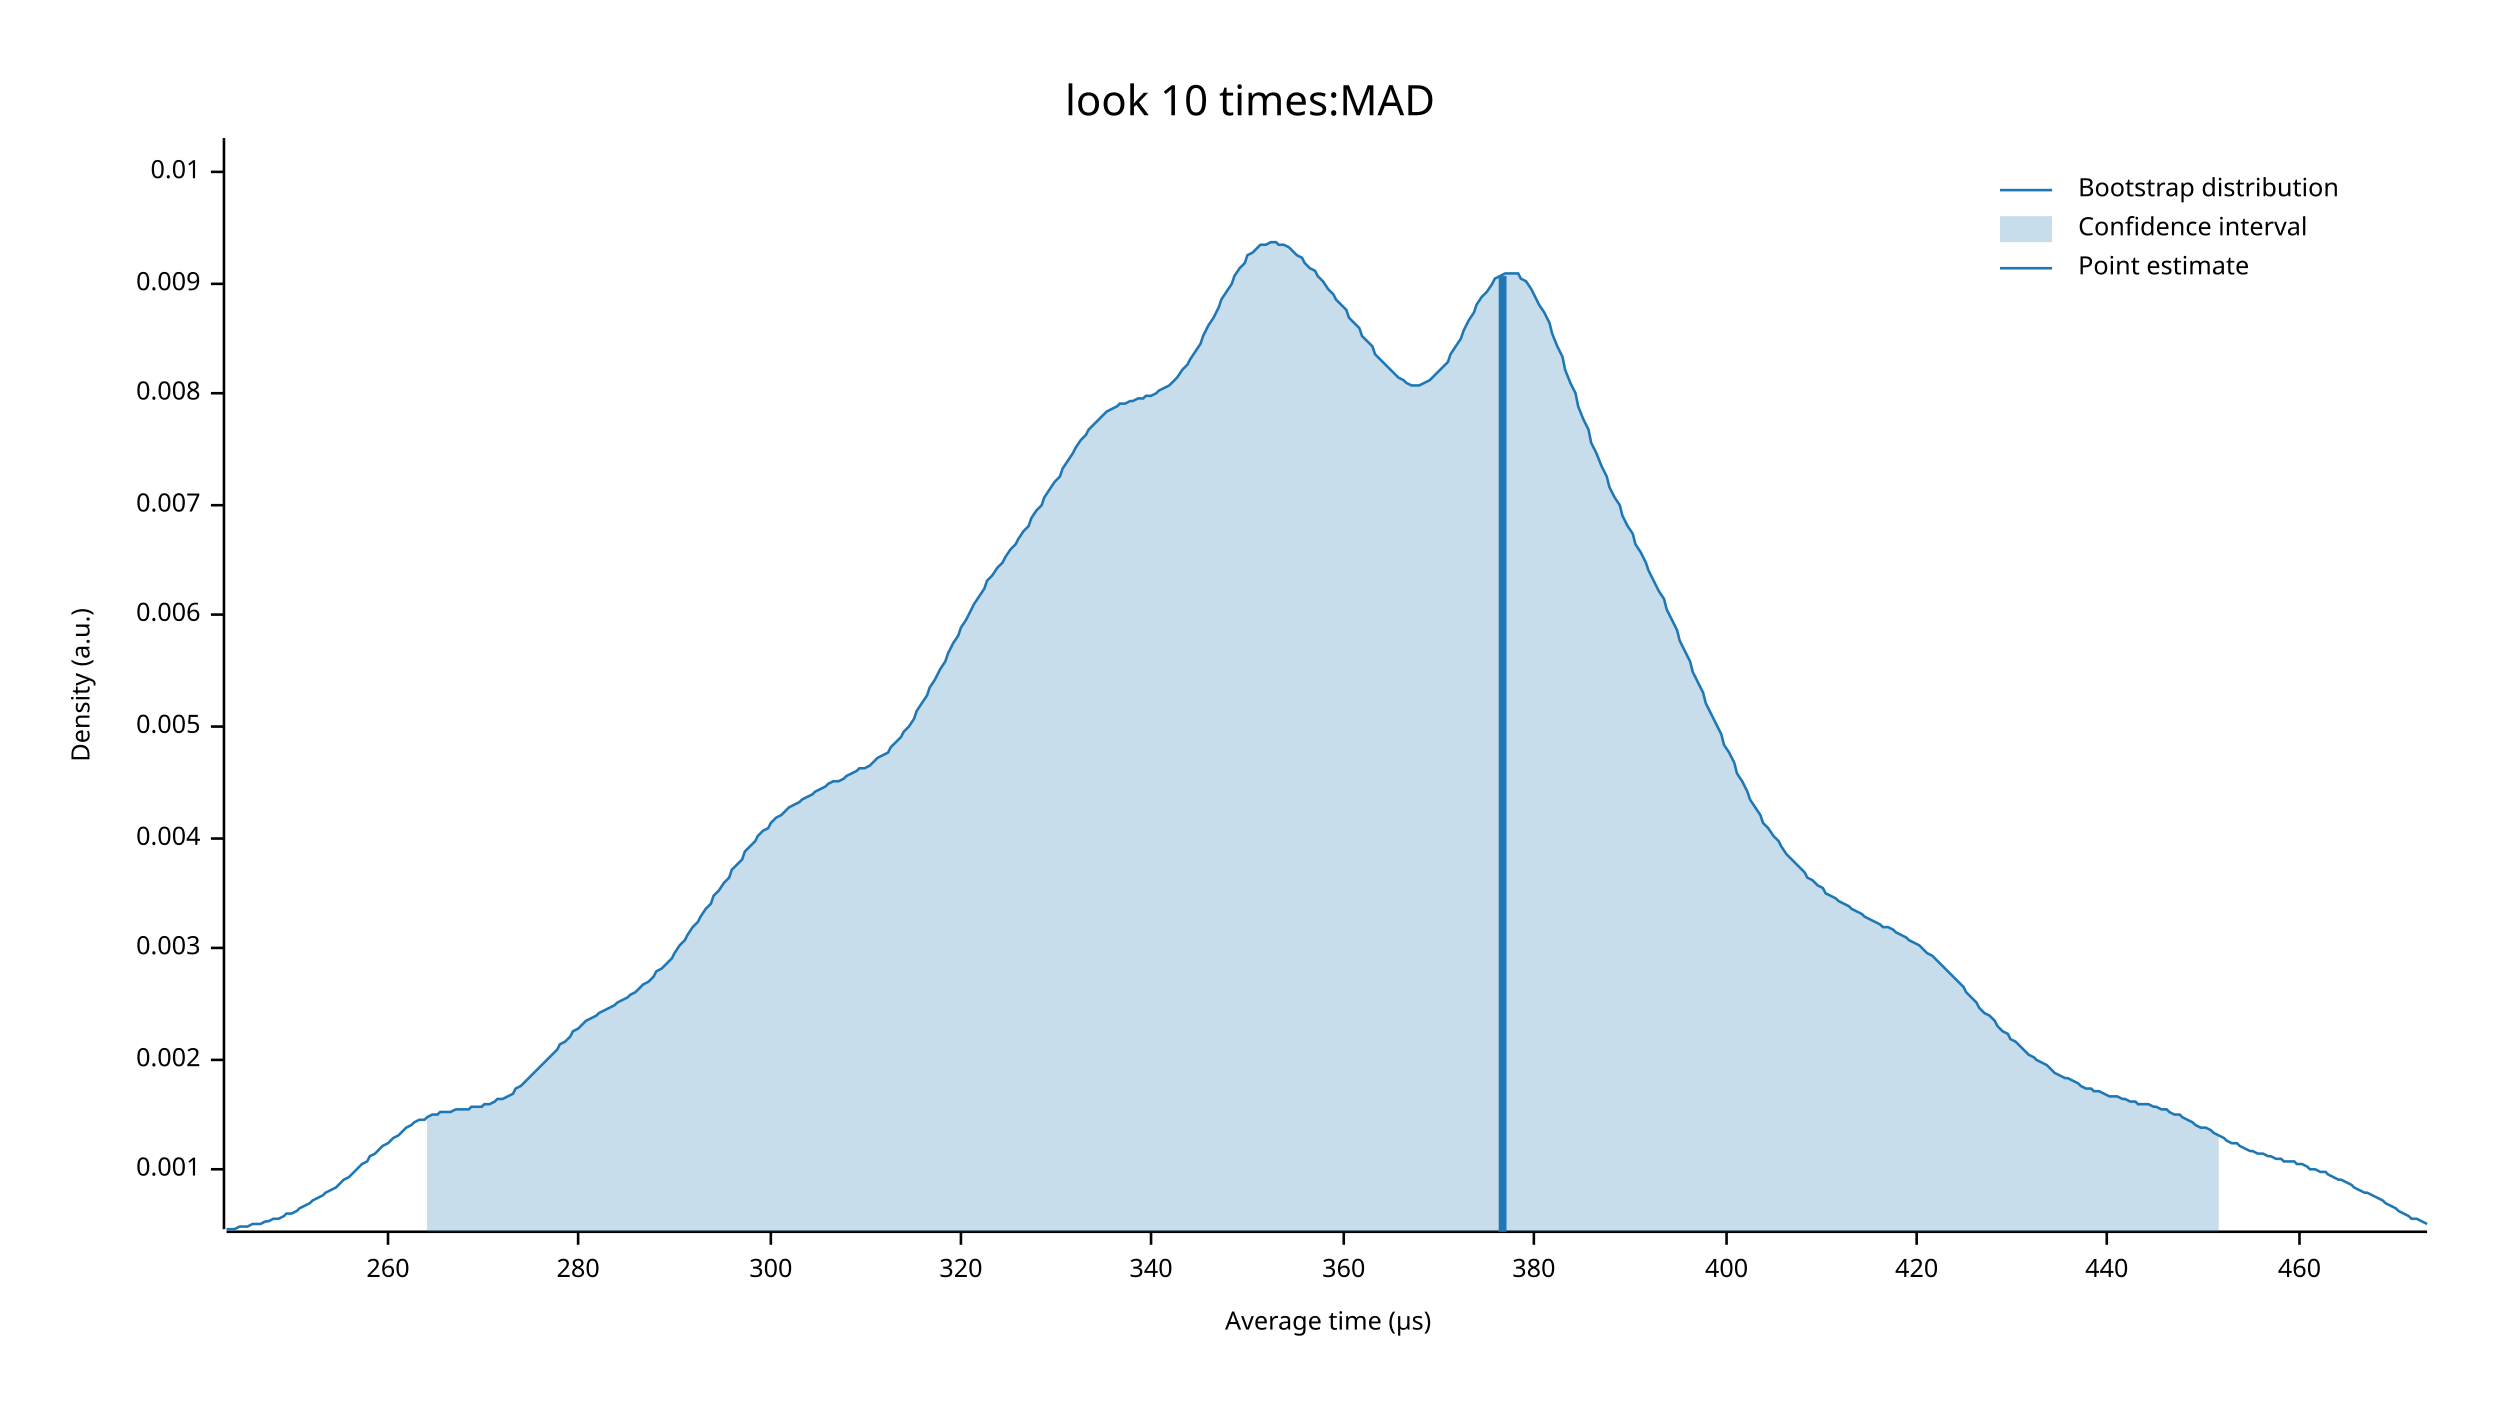
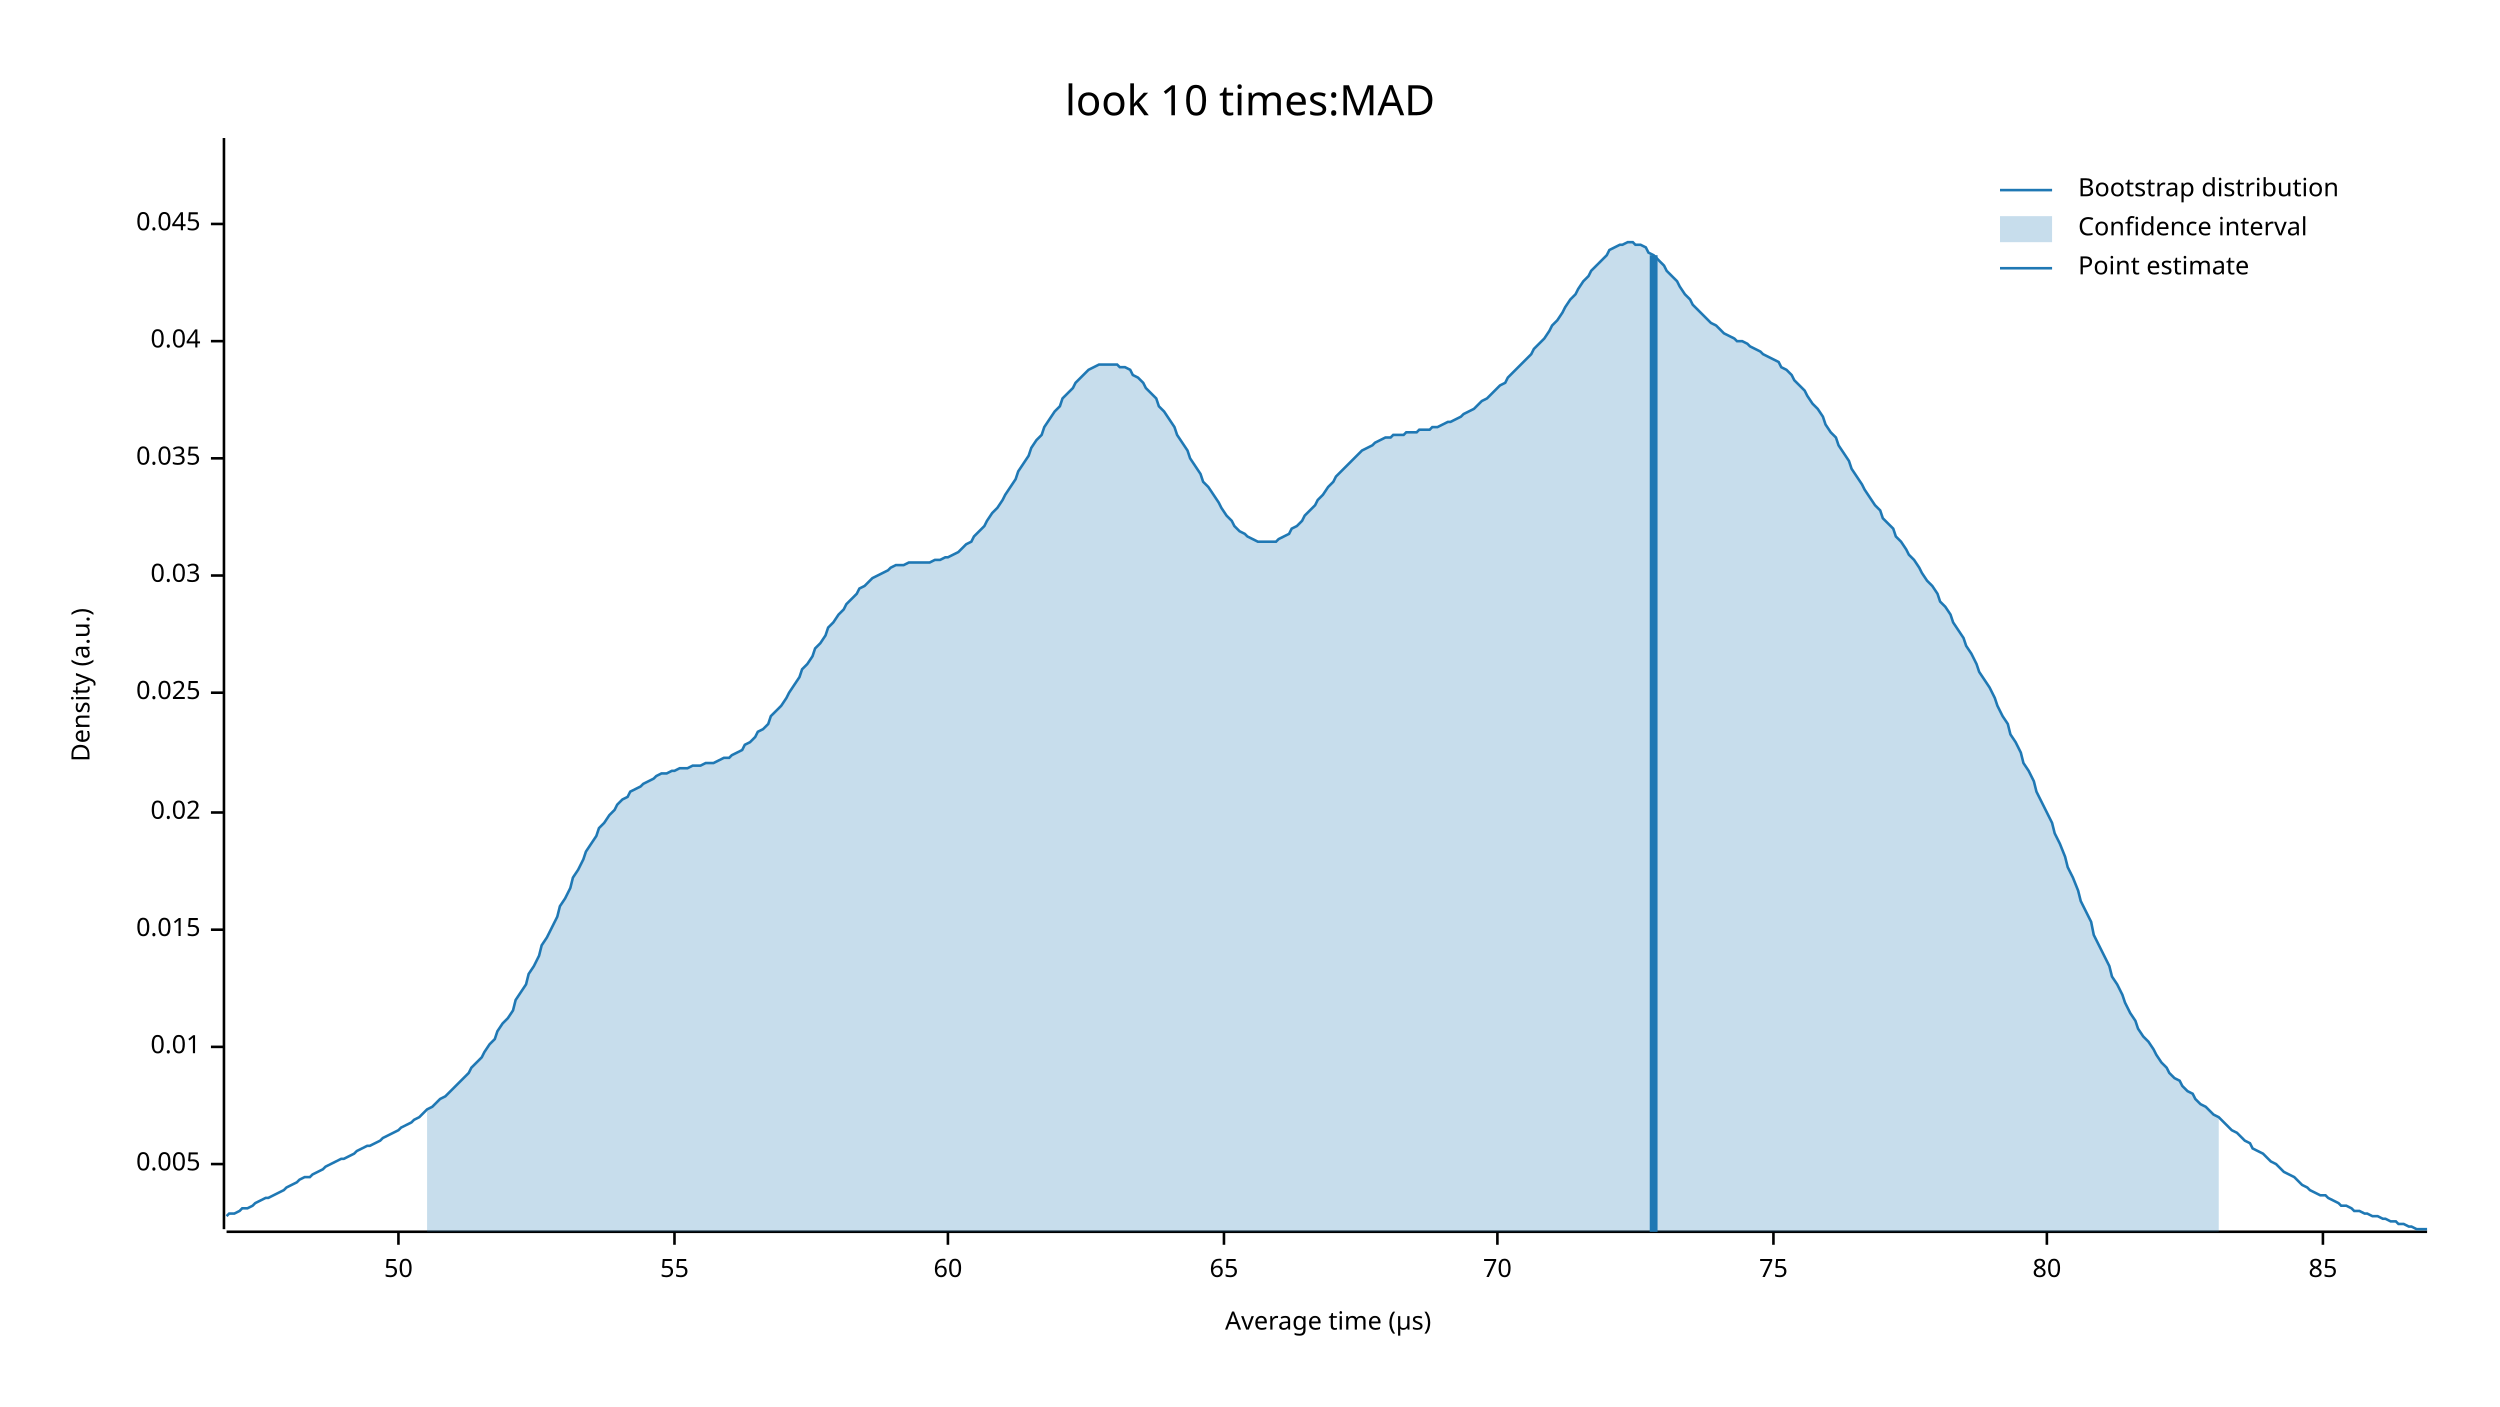
<svg xmlns="http://www.w3.org/2000/svg" width="960" height="540" viewBox="0 0 960 540">
  <text x="480" y="32" dy="0.76em" text-anchor="middle" font-family="sans-serif" font-size="16.129" opacity="1" fill="#000000">
look 10 times:MAD
</text>
  <text x="27" y="263" dy="0.76em" text-anchor="middle" font-family="sans-serif" font-size="9.677" opacity="1" fill="#000000" transform="rotate(270, 27, 263)">
Density (a.u.)
</text>
  <text x="510" y="513" dy="-0.5ex" text-anchor="middle" font-family="sans-serif" font-size="9.677" opacity="1" fill="#000000">
Average time (µs)
</text>
  <polyline fill="none" opacity="1" stroke="#000000" stroke-width="1" points="86,53 86,472 " />
-   <text x="77" y="449" dy="0.5ex" text-anchor="end" font-family="sans-serif" font-size="9.677" opacity="1" fill="#000000">
- 0.001
- </text>
-   <polyline fill="none" opacity="1" stroke="#000000" stroke-width="1" points="81,449 86,449 " />
-   <text x="77" y="407" dy="0.5ex" text-anchor="end" font-family="sans-serif" font-size="9.677" opacity="1" fill="#000000">
- 0.002
- </text>
-   <polyline fill="none" opacity="1" stroke="#000000" stroke-width="1" points="81,407 86,407 " />
-   <text x="77" y="364" dy="0.5ex" text-anchor="end" font-family="sans-serif" font-size="9.677" opacity="1" fill="#000000">
- 0.003
- </text>
-   <polyline fill="none" opacity="1" stroke="#000000" stroke-width="1" points="81,364 86,364 " />
-   <text x="77" y="322" dy="0.5ex" text-anchor="end" font-family="sans-serif" font-size="9.677" opacity="1" fill="#000000">
- 0.004
- </text>
-   <polyline fill="none" opacity="1" stroke="#000000" stroke-width="1" points="81,322 86,322 " />
-   <text x="77" y="279" dy="0.5ex" text-anchor="end" font-family="sans-serif" font-size="9.677" opacity="1" fill="#000000">
+   <text x="77" y="447" dy="0.5ex" text-anchor="end" font-family="sans-serif" font-size="9.677" opacity="1" fill="#000000">
0.005
</text>
-   <polyline fill="none" opacity="1" stroke="#000000" stroke-width="1" points="81,279 86,279 " />
-   <text x="77" y="236" dy="0.5ex" text-anchor="end" font-family="sans-serif" font-size="9.677" opacity="1" fill="#000000">
- 0.006
- </text>
-   <polyline fill="none" opacity="1" stroke="#000000" stroke-width="1" points="81,236 86,236 " />
-   <text x="77" y="194" dy="0.5ex" text-anchor="end" font-family="sans-serif" font-size="9.677" opacity="1" fill="#000000">
- 0.007
- </text>
-   <polyline fill="none" opacity="1" stroke="#000000" stroke-width="1" points="81,194 86,194 " />
-   <text x="77" y="151" dy="0.5ex" text-anchor="end" font-family="sans-serif" font-size="9.677" opacity="1" fill="#000000">
- 0.008
- </text>
-   <polyline fill="none" opacity="1" stroke="#000000" stroke-width="1" points="81,151 86,151 " />
-   <text x="77" y="109" dy="0.5ex" text-anchor="end" font-family="sans-serif" font-size="9.677" opacity="1" fill="#000000">
- 0.009
- </text>
-   <polyline fill="none" opacity="1" stroke="#000000" stroke-width="1" points="81,109 86,109 " />
-   <text x="77" y="66" dy="0.5ex" text-anchor="end" font-family="sans-serif" font-size="9.677" opacity="1" fill="#000000">
+   <polyline fill="none" opacity="1" stroke="#000000" stroke-width="1" points="81,447 86,447 " />
+   <text x="77" y="402" dy="0.5ex" text-anchor="end" font-family="sans-serif" font-size="9.677" opacity="1" fill="#000000">
0.01
</text>
-   <polyline fill="none" opacity="1" stroke="#000000" stroke-width="1" points="81,66 86,66 " />
+   <polyline fill="none" opacity="1" stroke="#000000" stroke-width="1" points="81,402 86,402 " />
+   <text x="77" y="357" dy="0.5ex" text-anchor="end" font-family="sans-serif" font-size="9.677" opacity="1" fill="#000000">
+ 0.015
+ </text>
+   <polyline fill="none" opacity="1" stroke="#000000" stroke-width="1" points="81,357 86,357 " />
+   <text x="77" y="312" dy="0.5ex" text-anchor="end" font-family="sans-serif" font-size="9.677" opacity="1" fill="#000000">
+ 0.02
+ </text>
+   <polyline fill="none" opacity="1" stroke="#000000" stroke-width="1" points="81,312 86,312 " />
+   <text x="77" y="266" dy="0.5ex" text-anchor="end" font-family="sans-serif" font-size="9.677" opacity="1" fill="#000000">
+ 0.025
+ </text>
+   <polyline fill="none" opacity="1" stroke="#000000" stroke-width="1" points="81,266 86,266 " />
+   <text x="77" y="221" dy="0.5ex" text-anchor="end" font-family="sans-serif" font-size="9.677" opacity="1" fill="#000000">
+ 0.03
+ </text>
+   <polyline fill="none" opacity="1" stroke="#000000" stroke-width="1" points="81,221 86,221 " />
+   <text x="77" y="176" dy="0.5ex" text-anchor="end" font-family="sans-serif" font-size="9.677" opacity="1" fill="#000000">
+ 0.035
+ </text>
+   <polyline fill="none" opacity="1" stroke="#000000" stroke-width="1" points="81,176 86,176 " />
+   <text x="77" y="131" dy="0.5ex" text-anchor="end" font-family="sans-serif" font-size="9.677" opacity="1" fill="#000000">
+ 0.04
+ </text>
+   <polyline fill="none" opacity="1" stroke="#000000" stroke-width="1" points="81,131 86,131 " />
+   <text x="77" y="86" dy="0.5ex" text-anchor="end" font-family="sans-serif" font-size="9.677" opacity="1" fill="#000000">
+ 0.045
+ </text>
+   <polyline fill="none" opacity="1" stroke="#000000" stroke-width="1" points="81,86 86,86 " />
  <polyline fill="none" opacity="1" stroke="#000000" stroke-width="1" points="87,473 932,473 " />
-   <text x="149" y="483" dy="0.76em" text-anchor="middle" font-family="sans-serif" font-size="9.677" opacity="1" fill="#000000">
- 260
+   <text x="153" y="483" dy="0.76em" text-anchor="middle" font-family="sans-serif" font-size="9.677" opacity="1" fill="#000000">
+ 50
</text>
-   <polyline fill="none" opacity="1" stroke="#000000" stroke-width="1" points="149,473 149,478 " />
-   <text x="222" y="483" dy="0.76em" text-anchor="middle" font-family="sans-serif" font-size="9.677" opacity="1" fill="#000000">
- 280
+   <polyline fill="none" opacity="1" stroke="#000000" stroke-width="1" points="153,473 153,478 " />
+   <text x="259" y="483" dy="0.76em" text-anchor="middle" font-family="sans-serif" font-size="9.677" opacity="1" fill="#000000">
+ 55
</text>
-   <polyline fill="none" opacity="1" stroke="#000000" stroke-width="1" points="222,473 222,478 " />
-   <text x="296" y="483" dy="0.76em" text-anchor="middle" font-family="sans-serif" font-size="9.677" opacity="1" fill="#000000">
- 300
+   <polyline fill="none" opacity="1" stroke="#000000" stroke-width="1" points="259,473 259,478 " />
+   <text x="364" y="483" dy="0.76em" text-anchor="middle" font-family="sans-serif" font-size="9.677" opacity="1" fill="#000000">
+ 60
</text>
-   <polyline fill="none" opacity="1" stroke="#000000" stroke-width="1" points="296,473 296,478 " />
-   <text x="369" y="483" dy="0.76em" text-anchor="middle" font-family="sans-serif" font-size="9.677" opacity="1" fill="#000000">
- 320
+   <polyline fill="none" opacity="1" stroke="#000000" stroke-width="1" points="364,473 364,478 " />
+   <text x="470" y="483" dy="0.76em" text-anchor="middle" font-family="sans-serif" font-size="9.677" opacity="1" fill="#000000">
+ 65
</text>
-   <polyline fill="none" opacity="1" stroke="#000000" stroke-width="1" points="369,473 369,478 " />
-   <text x="442" y="483" dy="0.76em" text-anchor="middle" font-family="sans-serif" font-size="9.677" opacity="1" fill="#000000">
- 340
+   <polyline fill="none" opacity="1" stroke="#000000" stroke-width="1" points="470,473 470,478 " />
+   <text x="575" y="483" dy="0.76em" text-anchor="middle" font-family="sans-serif" font-size="9.677" opacity="1" fill="#000000">
+ 70
</text>
-   <polyline fill="none" opacity="1" stroke="#000000" stroke-width="1" points="442,473 442,478 " />
-   <text x="516" y="483" dy="0.76em" text-anchor="middle" font-family="sans-serif" font-size="9.677" opacity="1" fill="#000000">
- 360
+   <polyline fill="none" opacity="1" stroke="#000000" stroke-width="1" points="575,473 575,478 " />
+   <text x="681" y="483" dy="0.76em" text-anchor="middle" font-family="sans-serif" font-size="9.677" opacity="1" fill="#000000">
+ 75
</text>
-   <polyline fill="none" opacity="1" stroke="#000000" stroke-width="1" points="516,473 516,478 " />
-   <text x="589" y="483" dy="0.76em" text-anchor="middle" font-family="sans-serif" font-size="9.677" opacity="1" fill="#000000">
- 380
+   <polyline fill="none" opacity="1" stroke="#000000" stroke-width="1" points="681,473 681,478 " />
+   <text x="786" y="483" dy="0.76em" text-anchor="middle" font-family="sans-serif" font-size="9.677" opacity="1" fill="#000000">
+ 80
</text>
-   <polyline fill="none" opacity="1" stroke="#000000" stroke-width="1" points="589,473 589,478 " />
-   <text x="663" y="483" dy="0.76em" text-anchor="middle" font-family="sans-serif" font-size="9.677" opacity="1" fill="#000000">
- 400
+   <polyline fill="none" opacity="1" stroke="#000000" stroke-width="1" points="786,473 786,478 " />
+   <text x="892" y="483" dy="0.76em" text-anchor="middle" font-family="sans-serif" font-size="9.677" opacity="1" fill="#000000">
+ 85
</text>
-   <polyline fill="none" opacity="1" stroke="#000000" stroke-width="1" points="663,473 663,478 " />
-   <text x="736" y="483" dy="0.76em" text-anchor="middle" font-family="sans-serif" font-size="9.677" opacity="1" fill="#000000">
- 420
- </text>
-   <polyline fill="none" opacity="1" stroke="#000000" stroke-width="1" points="736,473 736,478 " />
-   <text x="809" y="483" dy="0.76em" text-anchor="middle" font-family="sans-serif" font-size="9.677" opacity="1" fill="#000000">
- 440
- </text>
-   <polyline fill="none" opacity="1" stroke="#000000" stroke-width="1" points="809,473 809,478 " />
-   <text x="883" y="483" dy="0.76em" text-anchor="middle" font-family="sans-serif" font-size="9.677" opacity="1" fill="#000000">
- 460
- </text>
-   <polyline fill="none" opacity="1" stroke="#000000" stroke-width="1" points="883,473 883,478 " />
-   <polyline fill="none" opacity="1" stroke="#1F78B4" stroke-width="1" points="87,472 88,472 90,472 92,471 93,471 95,471 97,470 98,470 100,470 102,469 103,469 105,468 107,468 109,467 110,466 112,466 114,465 115,464 117,463 119,462 120,461 122,460 124,459 125,458 127,457 129,456 131,454 132,453 134,452 136,450 137,449 139,447 141,446 142,444 144,443 146,441 147,440 149,439 151,437 153,436 154,435 156,433 158,432 159,431 161,430 163,430 164,429 166,428 168,428 169,427 171,427 173,427 175,426 176,426 178,426 180,426 181,425 183,425 185,425 186,424 188,424 190,423 191,422 193,422 195,421 197,420 198,418 200,417 202,415 203,414 205,412 207,410 208,409 210,407 212,405 214,403 215,401 217,400 219,398 220,396 222,395 224,393 225,392 227,391 229,390 230,389 232,388 234,387 236,386 237,385 239,384 241,383 242,382 244,381 246,379 247,378 249,377 251,375 252,373 254,372 256,370 258,368 259,366 261,363 263,361 264,359 266,356 268,354 269,352 271,349 273,347 274,344 276,342 278,339 280,337 281,334 283,332 285,330 286,327 288,325 290,323 291,321 293,319 295,318 296,316 298,314 300,313 302,311 303,310 305,309 307,308 308,307 310,306 312,305 313,304 315,303 317,302 318,301 320,300 322,300 324,299 325,298 327,297 329,296 330,295 332,295 334,294 335,293 337,291 339,290 341,289 342,287 344,285 346,283 347,281 349,279 351,276 352,273 354,270 356,267 357,264 359,261 361,257 363,254 364,251 366,247 368,244 369,241 371,238 373,234 374,232 376,229 378,226 379,223 381,221 383,218 385,216 386,214 388,211 390,209 391,207 393,204 395,202 396,199 398,196 400,194 401,191 403,188 405,185 407,183 408,180 410,177 412,174 413,172 415,169 417,167 418,165 420,163 422,161 423,160 425,158 427,157 429,156 430,155 432,155 434,154 435,154 437,153 439,153 440,152 442,152 444,151 445,150 447,149 449,148 451,146 452,145 454,142 456,140 457,138 459,135 461,132 462,129 464,125 466,122 468,118 469,115 471,112 473,109 474,106 476,103 478,101 479,98 481,97 483,95 484,94 486,94 488,93 490,93 491,94 493,94 495,95 496,96 498,98 500,99 501,101 503,103 505,104 506,106 508,108 510,111 512,113 513,115 515,117 517,119 518,122 520,124 522,126 523,129 525,131 527,133 528,136 530,138 532,140 534,142 535,143 537,145 539,146 540,147 542,148 544,148 545,148 547,147 549,146 550,145 552,143 554,141 556,139 557,136 559,133 561,130 562,127 564,123 566,120 567,117 569,114 571,112 573,109 574,107 576,106 578,105 579,105 581,105 583,105 584,107 586,108 588,111 589,113 591,117 593,120 595,124 596,128 598,133 600,137 601,142 603,147 605,151 606,156 608,161 610,165 611,170 613,174 615,179 617,183 618,187 620,191 622,194 623,198 625,202 627,205 628,209 630,212 632,216 633,219 635,223 637,227 639,230 640,234 642,238 644,242 645,246 647,250 649,254 650,258 652,262 654,266 655,270 657,274 659,278 661,282 662,286 664,289 666,293 667,297 669,300 671,304 672,307 674,310 676,313 677,316 679,318 681,321 683,323 684,325 686,328 688,330 689,331 691,333 693,335 694,337 696,338 698,340 700,341 701,343 703,344 705,345 706,346 708,347 710,348 711,349 713,350 715,351 716,352 718,353 720,354 722,355 723,356 725,356 727,357 728,358 730,359 732,360 733,361 735,362 737,363 738,364 740,366 742,367 744,369 745,370 747,372 749,374 750,375 752,377 754,379 755,381 757,383 759,385 760,387 762,389 764,390 766,392 767,394 769,396 771,397 772,399 774,400 776,402 777,403 779,405 781,406 782,407 784,408 786,409 788,411 789,412 791,413 793,414 794,414 796,415 798,416 799,417 801,418 803,418 804,419 806,419 808,420 810,421 811,421 813,421 815,422 816,422 818,423 820,423 821,424 823,424 825,424 827,425 828,425 830,426 832,426 833,427 835,428 837,428 838,429 840,430 842,431 843,432 845,433 847,433 849,434 850,435 852,436 854,437 855,438 857,439 859,439 860,440 862,441 864,442 865,442 867,443 869,443 871,444 872,444 874,445 876,445 877,446 879,446 881,446 882,447 884,447 886,448 887,449 889,449 891,450 893,450 894,451 896,452 898,453 899,453 901,454 903,455 904,456 906,457 908,458 909,458 911,459 913,460 915,461 916,462 918,463 920,464 921,465 923,466 925,467 926,468 928,468 930,469 932,470 " />
-   <polygon opacity="0.25" fill="#1F78B4" points="164,429 166,428 168,428 169,427 171,427 173,427 175,426 176,426 178,426 180,426 181,425 183,425 185,425 186,424 188,424 190,423 191,422 193,422 195,421 197,420 198,418 200,417 202,415 203,414 205,412 207,410 208,409 210,407 212,405 214,403 215,401 217,400 219,398 220,396 222,395 224,393 225,392 227,391 229,390 230,389 232,388 234,387 236,386 237,385 239,384 241,383 242,382 244,381 246,379 247,378 249,377 251,375 252,373 254,372 256,370 258,368 259,366 261,363 263,361 264,359 266,356 268,354 269,352 271,349 273,347 274,344 276,342 278,339 280,337 281,334 283,332 285,330 286,327 288,325 290,323 291,321 293,319 295,318 296,316 298,314 300,313 302,311 303,310 305,309 307,308 308,307 310,306 312,305 313,304 315,303 317,302 318,301 320,300 322,300 324,299 325,298 327,297 329,296 330,295 332,295 334,294 335,293 337,291 339,290 341,289 342,287 344,285 346,283 347,281 349,279 351,276 352,273 354,270 356,267 357,264 359,261 361,257 363,254 364,251 366,247 368,244 369,241 371,238 373,234 374,232 376,229 378,226 379,223 381,221 383,218 385,216 386,214 388,211 390,209 391,207 393,204 395,202 396,199 398,196 400,194 401,191 403,188 405,185 407,183 408,180 410,177 412,174 413,172 415,169 417,167 418,165 420,163 422,161 423,160 425,158 427,157 429,156 430,155 432,155 434,154 435,154 437,153 439,153 440,152 442,152 444,151 445,150 447,149 449,148 451,146 452,145 454,142 456,140 457,138 459,135 461,132 462,129 464,125 466,122 468,118 469,115 471,112 473,109 474,106 476,103 478,101 479,98 481,97 483,95 484,94 486,94 488,93 490,93 491,94 493,94 495,95 496,96 498,98 500,99 501,101 503,103 505,104 506,106 508,108 510,111 512,113 513,115 515,117 517,119 518,122 520,124 522,126 523,129 525,131 527,133 528,136 530,138 532,140 534,142 535,143 537,145 539,146 540,147 542,148 544,148 545,148 547,147 549,146 550,145 552,143 554,141 556,139 557,136 559,133 561,130 562,127 564,123 566,120 567,117 569,114 571,112 573,109 574,107 576,106 578,105 579,105 581,105 583,105 584,107 586,108 588,111 589,113 591,117 593,120 595,124 596,128 598,133 600,137 601,142 603,147 605,151 606,156 608,161 610,165 611,170 613,174 615,179 617,183 618,187 620,191 622,194 623,198 625,202 627,205 628,209 630,212 632,216 633,219 635,223 637,227 639,230 640,234 642,238 644,242 645,246 647,250 649,254 650,258 652,262 654,266 655,270 657,274 659,278 661,282 662,286 664,289 666,293 667,297 669,300 671,304 672,307 674,310 676,313 677,316 679,318 681,321 683,323 684,325 686,328 688,330 689,331 691,333 693,335 694,337 696,338 698,340 700,341 701,343 703,344 705,345 706,346 708,347 710,348 711,349 713,350 715,351 716,352 718,353 720,354 722,355 723,356 725,356 727,357 728,358 730,359 732,360 733,361 735,362 737,363 738,364 740,366 742,367 744,369 745,370 747,372 749,374 750,375 752,377 754,379 755,381 757,383 759,385 760,387 762,389 764,390 766,392 767,394 769,396 771,397 772,399 774,400 776,402 777,403 779,405 781,406 782,407 784,408 786,409 788,411 789,412 791,413 793,414 794,414 796,415 798,416 799,417 801,418 803,418 804,419 806,419 808,420 810,421 811,421 813,421 815,422 816,422 818,423 820,423 821,424 823,424 825,424 827,425 828,425 830,426 832,426 833,427 835,428 837,428 838,429 840,430 842,431 843,432 845,433 847,433 849,434 850,435 852,436 852,473 164,473 " />
-   <polyline fill="none" opacity="1" stroke="#1F78B4" stroke-width="3" points="577,473 577,106 " />
+   <polyline fill="none" opacity="1" stroke="#000000" stroke-width="1" points="892,473 892,478 " />
+   <polyline fill="none" opacity="1" stroke="#1F78B4" stroke-width="1" points="87,467 88,466 90,466 92,465 93,464 95,464 97,463 98,462 100,461 102,460 103,460 105,459 107,458 109,457 110,456 112,455 114,454 115,453 117,452 119,452 120,451 122,450 124,449 125,448 127,447 129,446 131,445 132,445 134,444 136,443 137,442 139,441 141,440 142,440 144,439 146,438 147,437 149,436 151,435 153,434 154,433 156,432 158,431 159,430 161,429 163,427 164,426 166,425 168,423 169,422 171,421 173,419 175,417 176,416 178,414 180,412 181,410 183,408 185,406 186,404 188,401 190,399 191,396 193,393 195,391 197,388 198,384 200,381 202,378 203,374 205,371 207,367 208,363 210,360 212,356 214,352 215,348 217,345 219,341 220,337 222,334 224,330 225,327 227,324 229,321 230,318 232,316 234,313 236,311 237,309 239,307 241,306 242,304 244,303 246,302 247,301 249,300 251,299 252,298 254,297 256,297 258,296 259,296 261,295 263,295 264,295 266,294 268,294 269,294 271,293 273,293 274,293 276,292 278,291 280,291 281,290 283,289 285,288 286,286 288,285 290,283 291,281 293,280 295,278 296,275 298,273 300,271 302,268 303,266 305,263 307,260 308,257 310,255 312,252 313,249 315,247 317,244 318,241 320,239 322,236 324,234 325,232 327,230 329,228 330,226 332,225 334,223 335,222 337,221 339,220 341,219 342,218 344,217 346,217 347,217 349,216 351,216 352,216 354,216 356,216 357,216 359,215 361,215 363,214 364,214 366,213 368,212 369,211 371,209 373,208 374,206 376,204 378,202 379,200 381,197 383,195 385,192 386,190 388,187 390,184 391,181 393,178 395,175 396,172 398,169 400,167 401,164 403,161 405,158 407,156 408,153 410,151 412,149 413,147 415,145 417,143 418,142 420,141 422,140 423,140 425,140 427,140 429,140 430,141 432,141 434,142 435,144 437,145 439,147 440,149 442,151 444,153 445,156 447,158 449,161 451,164 452,167 454,170 456,173 457,176 459,179 461,182 462,185 464,187 466,190 468,193 469,195 471,198 473,200 474,202 476,204 478,205 479,206 481,207 483,208 484,208 486,208 488,208 490,208 491,207 493,206 495,205 496,203 498,202 500,200 501,198 503,196 505,194 506,192 508,190 510,187 512,185 513,183 515,181 517,179 518,178 520,176 522,174 523,173 525,172 527,171 528,170 530,169 532,168 534,168 535,167 537,167 539,167 540,166 542,166 544,166 545,165 547,165 549,165 550,164 552,164 554,163 556,162 557,162 559,161 561,160 562,159 564,158 566,157 567,156 569,154 571,153 573,151 574,150 576,148 578,147 579,145 581,143 583,141 584,140 586,138 588,136 589,134 591,132 593,130 595,127 596,125 598,123 600,120 601,118 603,115 605,113 606,111 608,108 610,106 611,104 613,102 615,100 617,98 618,96 620,95 622,94 623,94 625,93 627,93 628,94 630,94 632,95 633,97 635,98 637,100 639,102 640,104 642,106 644,108 645,110 647,113 649,115 650,117 652,119 654,121 655,122 657,124 659,125 661,127 662,128 664,129 666,130 667,131 669,131 671,132 672,133 674,134 676,135 677,136 679,137 681,138 683,139 684,141 686,142 688,144 689,146 691,148 693,150 694,152 696,155 698,157 700,160 701,163 703,166 705,168 706,171 708,174 710,177 711,180 713,183 715,186 716,188 718,191 720,194 722,196 723,199 725,201 727,203 728,206 730,208 732,211 733,213 735,215 737,218 738,220 740,223 742,225 744,228 745,231 747,233 749,236 750,239 752,242 754,245 755,248 757,251 759,255 760,258 762,261 764,264 766,268 767,271 769,275 771,278 772,282 774,285 776,289 777,293 779,296 781,300 782,304 784,308 786,312 788,316 789,320 791,324 793,329 794,333 796,337 798,342 799,346 801,350 803,354 804,359 806,363 808,367 810,371 811,375 813,378 815,382 816,385 818,389 820,392 821,395 823,398 825,400 827,403 828,405 830,408 832,410 833,412 835,414 837,415 838,417 840,419 842,420 843,422 845,424 847,425 849,427 850,428 852,429 854,431 855,432 857,434 859,435 860,436 862,438 864,439 865,441 867,442 869,443 871,445 872,446 874,447 876,449 877,450 879,451 881,452 882,453 884,455 886,456 887,457 889,458 891,459 893,459 894,460 896,461 898,462 899,463 901,463 903,464 904,465 906,465 908,466 909,466 911,467 913,467 915,468 916,468 918,469 920,469 921,470 923,470 925,471 926,471 928,472 930,472 932,472 " />
+   <polygon opacity="0.25" fill="#1F78B4" points="164,426 166,425 168,423 169,422 171,421 173,419 175,417 176,416 178,414 180,412 181,410 183,408 185,406 186,404 188,401 190,399 191,396 193,393 195,391 197,388 198,384 200,381 202,378 203,374 205,371 207,367 208,363 210,360 212,356 214,352 215,348 217,345 219,341 220,337 222,334 224,330 225,327 227,324 229,321 230,318 232,316 234,313 236,311 237,309 239,307 241,306 242,304 244,303 246,302 247,301 249,300 251,299 252,298 254,297 256,297 258,296 259,296 261,295 263,295 264,295 266,294 268,294 269,294 271,293 273,293 274,293 276,292 278,291 280,291 281,290 283,289 285,288 286,286 288,285 290,283 291,281 293,280 295,278 296,275 298,273 300,271 302,268 303,266 305,263 307,260 308,257 310,255 312,252 313,249 315,247 317,244 318,241 320,239 322,236 324,234 325,232 327,230 329,228 330,226 332,225 334,223 335,222 337,221 339,220 341,219 342,218 344,217 346,217 347,217 349,216 351,216 352,216 354,216 356,216 357,216 359,215 361,215 363,214 364,214 366,213 368,212 369,211 371,209 373,208 374,206 376,204 378,202 379,200 381,197 383,195 385,192 386,190 388,187 390,184 391,181 393,178 395,175 396,172 398,169 400,167 401,164 403,161 405,158 407,156 408,153 410,151 412,149 413,147 415,145 417,143 418,142 420,141 422,140 423,140 425,140 427,140 429,140 430,141 432,141 434,142 435,144 437,145 439,147 440,149 442,151 444,153 445,156 447,158 449,161 451,164 452,167 454,170 456,173 457,176 459,179 461,182 462,185 464,187 466,190 468,193 469,195 471,198 473,200 474,202 476,204 478,205 479,206 481,207 483,208 484,208 486,208 488,208 490,208 491,207 493,206 495,205 496,203 498,202 500,200 501,198 503,196 505,194 506,192 508,190 510,187 512,185 513,183 515,181 517,179 518,178 520,176 522,174 523,173 525,172 527,171 528,170 530,169 532,168 534,168 535,167 537,167 539,167 540,166 542,166 544,166 545,165 547,165 549,165 550,164 552,164 554,163 556,162 557,162 559,161 561,160 562,159 564,158 566,157 567,156 569,154 571,153 573,151 574,150 576,148 578,147 579,145 581,143 583,141 584,140 586,138 588,136 589,134 591,132 593,130 595,127 596,125 598,123 600,120 601,118 603,115 605,113 606,111 608,108 610,106 611,104 613,102 615,100 617,98 618,96 620,95 622,94 623,94 625,93 627,93 628,94 630,94 632,95 633,97 635,98 637,100 639,102 640,104 642,106 644,108 645,110 647,113 649,115 650,117 652,119 654,121 655,122 657,124 659,125 661,127 662,128 664,129 666,130 667,131 669,131 671,132 672,133 674,134 676,135 677,136 679,137 681,138 683,139 684,141 686,142 688,144 689,146 691,148 693,150 694,152 696,155 698,157 700,160 701,163 703,166 705,168 706,171 708,174 710,177 711,180 713,183 715,186 716,188 718,191 720,194 722,196 723,199 725,201 727,203 728,206 730,208 732,211 733,213 735,215 737,218 738,220 740,223 742,225 744,228 745,231 747,233 749,236 750,239 752,242 754,245 755,248 757,251 759,255 760,258 762,261 764,264 766,268 767,271 769,275 771,278 772,282 774,285 776,289 777,293 779,296 781,300 782,304 784,308 786,312 788,316 789,320 791,324 793,329 794,333 796,337 798,342 799,346 801,350 803,354 804,359 806,363 808,367 810,371 811,375 813,378 815,382 816,385 818,389 820,392 821,395 823,398 825,400 827,403 828,405 830,408 832,410 833,412 835,414 837,415 838,417 840,419 842,420 843,422 845,424 847,425 849,427 850,428 852,429 852,473 164,473 " />
+   <polyline fill="none" opacity="1" stroke="#1F78B4" stroke-width="3" points="635,473 635,98 " />
  <text x="798" y="68" dy="0.76em" text-anchor="start" font-family="sans-serif" font-size="9.677" opacity="1" fill="#000000">
Bootstrap distribution
</text>
  <text x="798" y="83" dy="0.76em" text-anchor="start" font-family="sans-serif" font-size="9.677" opacity="1" fill="#000000">
Confidence interval
</text>
  <text x="798" y="98" dy="0.76em" text-anchor="start" font-family="sans-serif" font-size="9.677" opacity="1" fill="#000000">
Point estimate
</text>
  <polyline fill="none" opacity="1" stroke="#1F78B4" stroke-width="1" points="768,73 788,73 " />
  <rect x="768" y="83" width="20" height="10" opacity="0.25" fill="#1F78B4" stroke="none" />
  <polyline fill="none" opacity="1" stroke="#1F78B4" stroke-width="1" points="768,103 788,103 " />
</svg>
